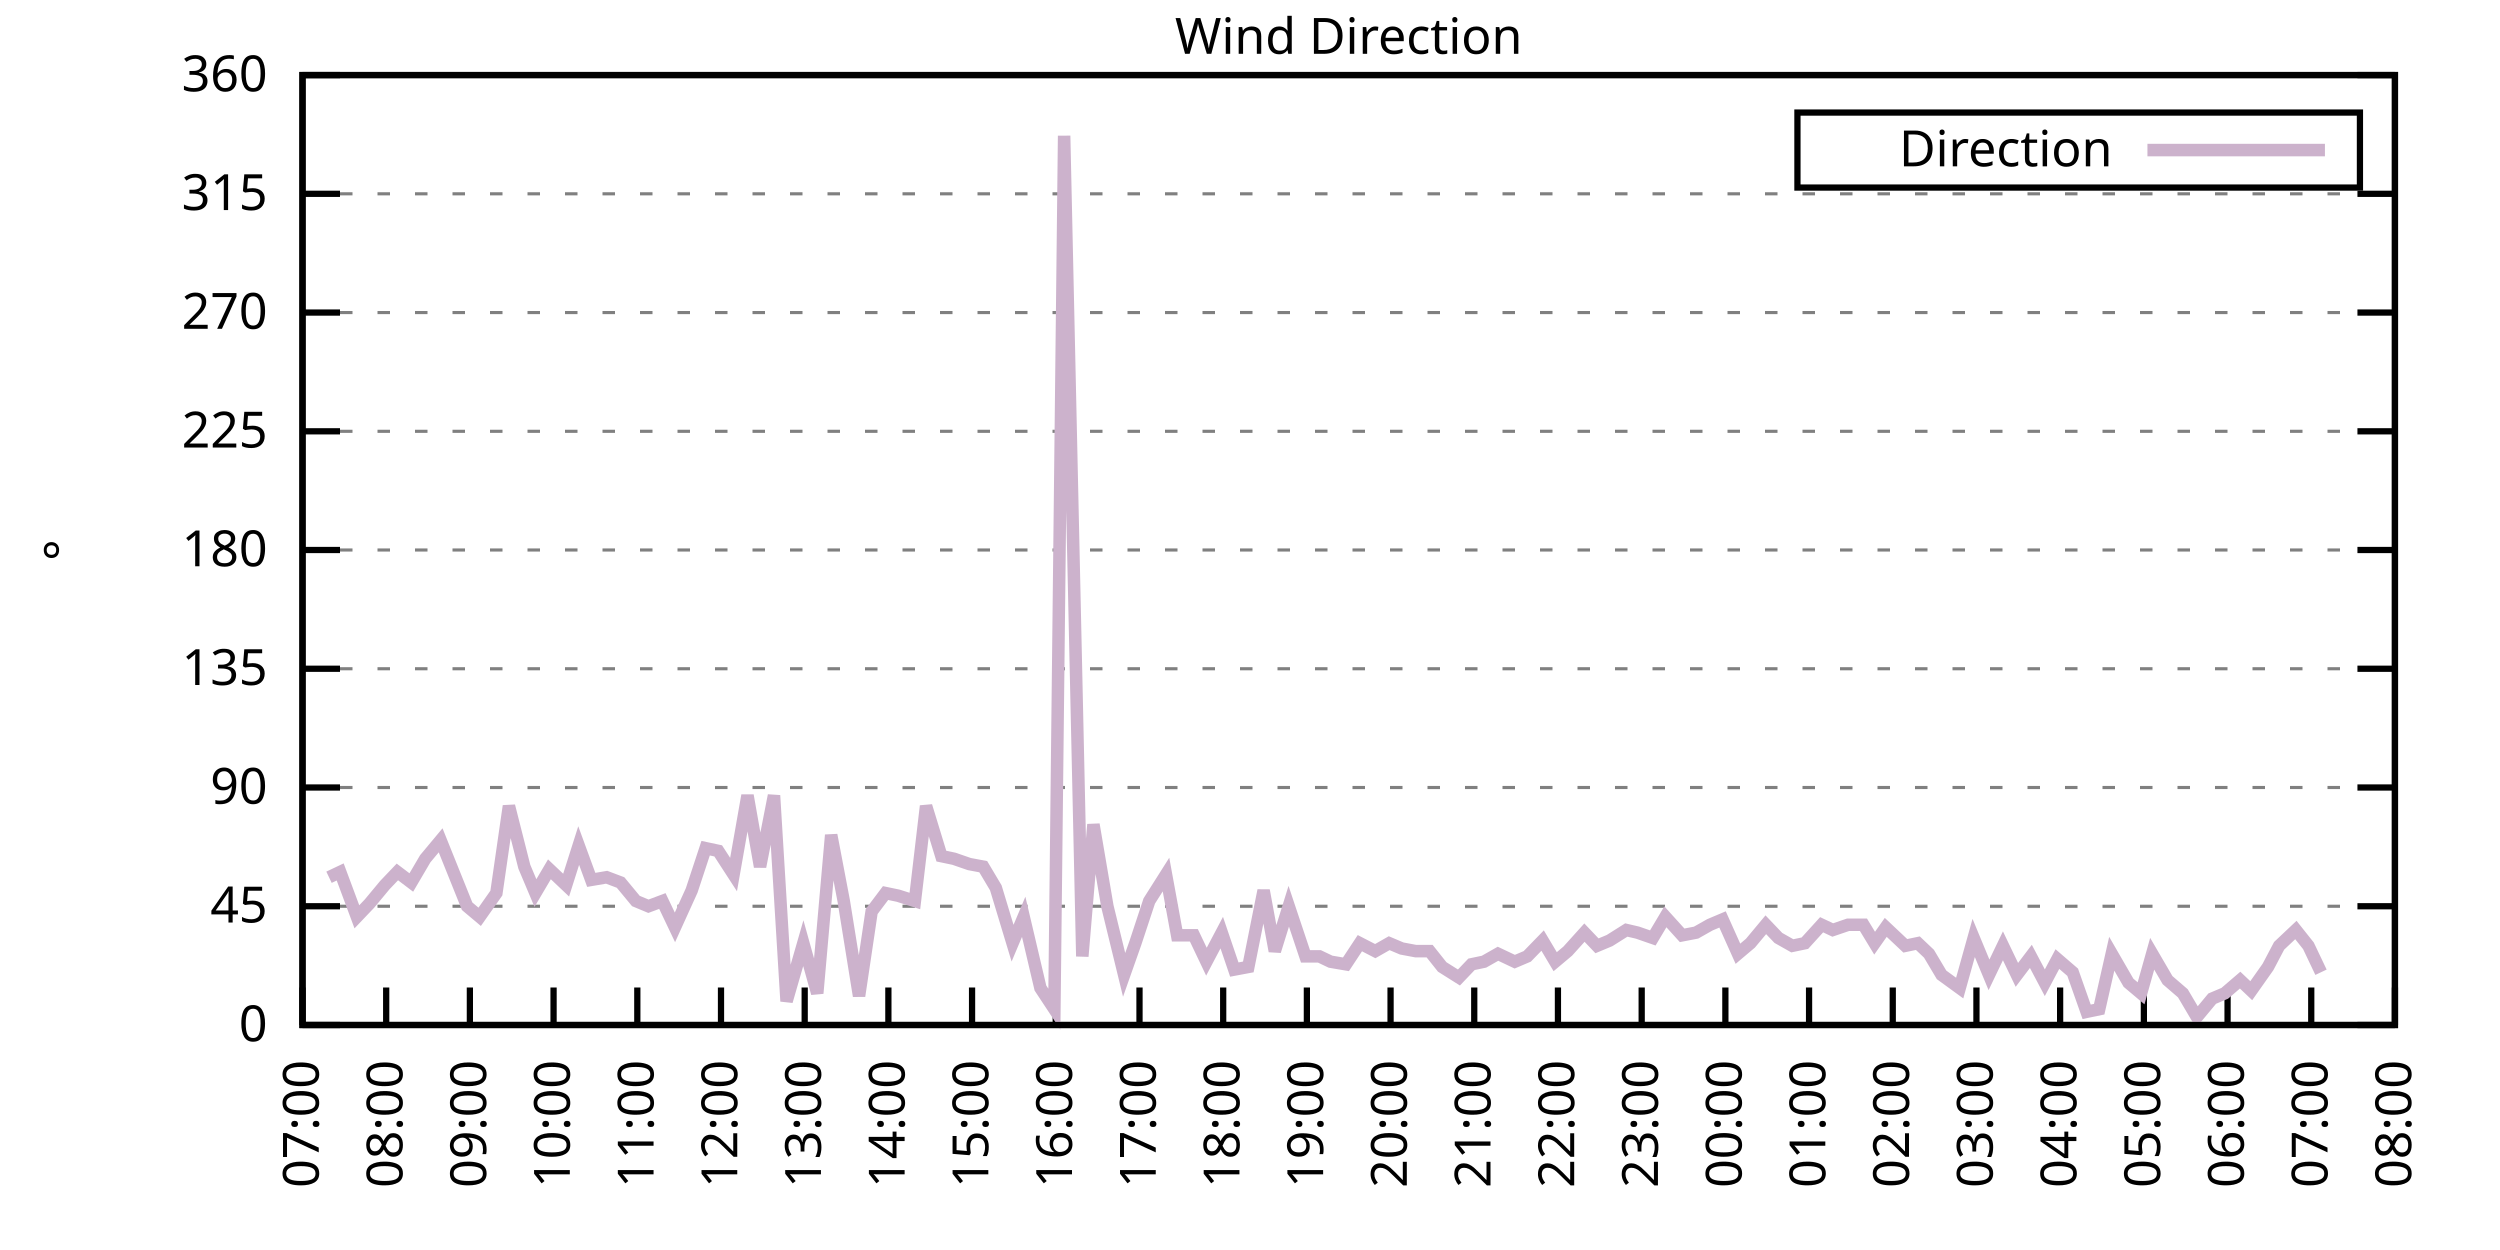
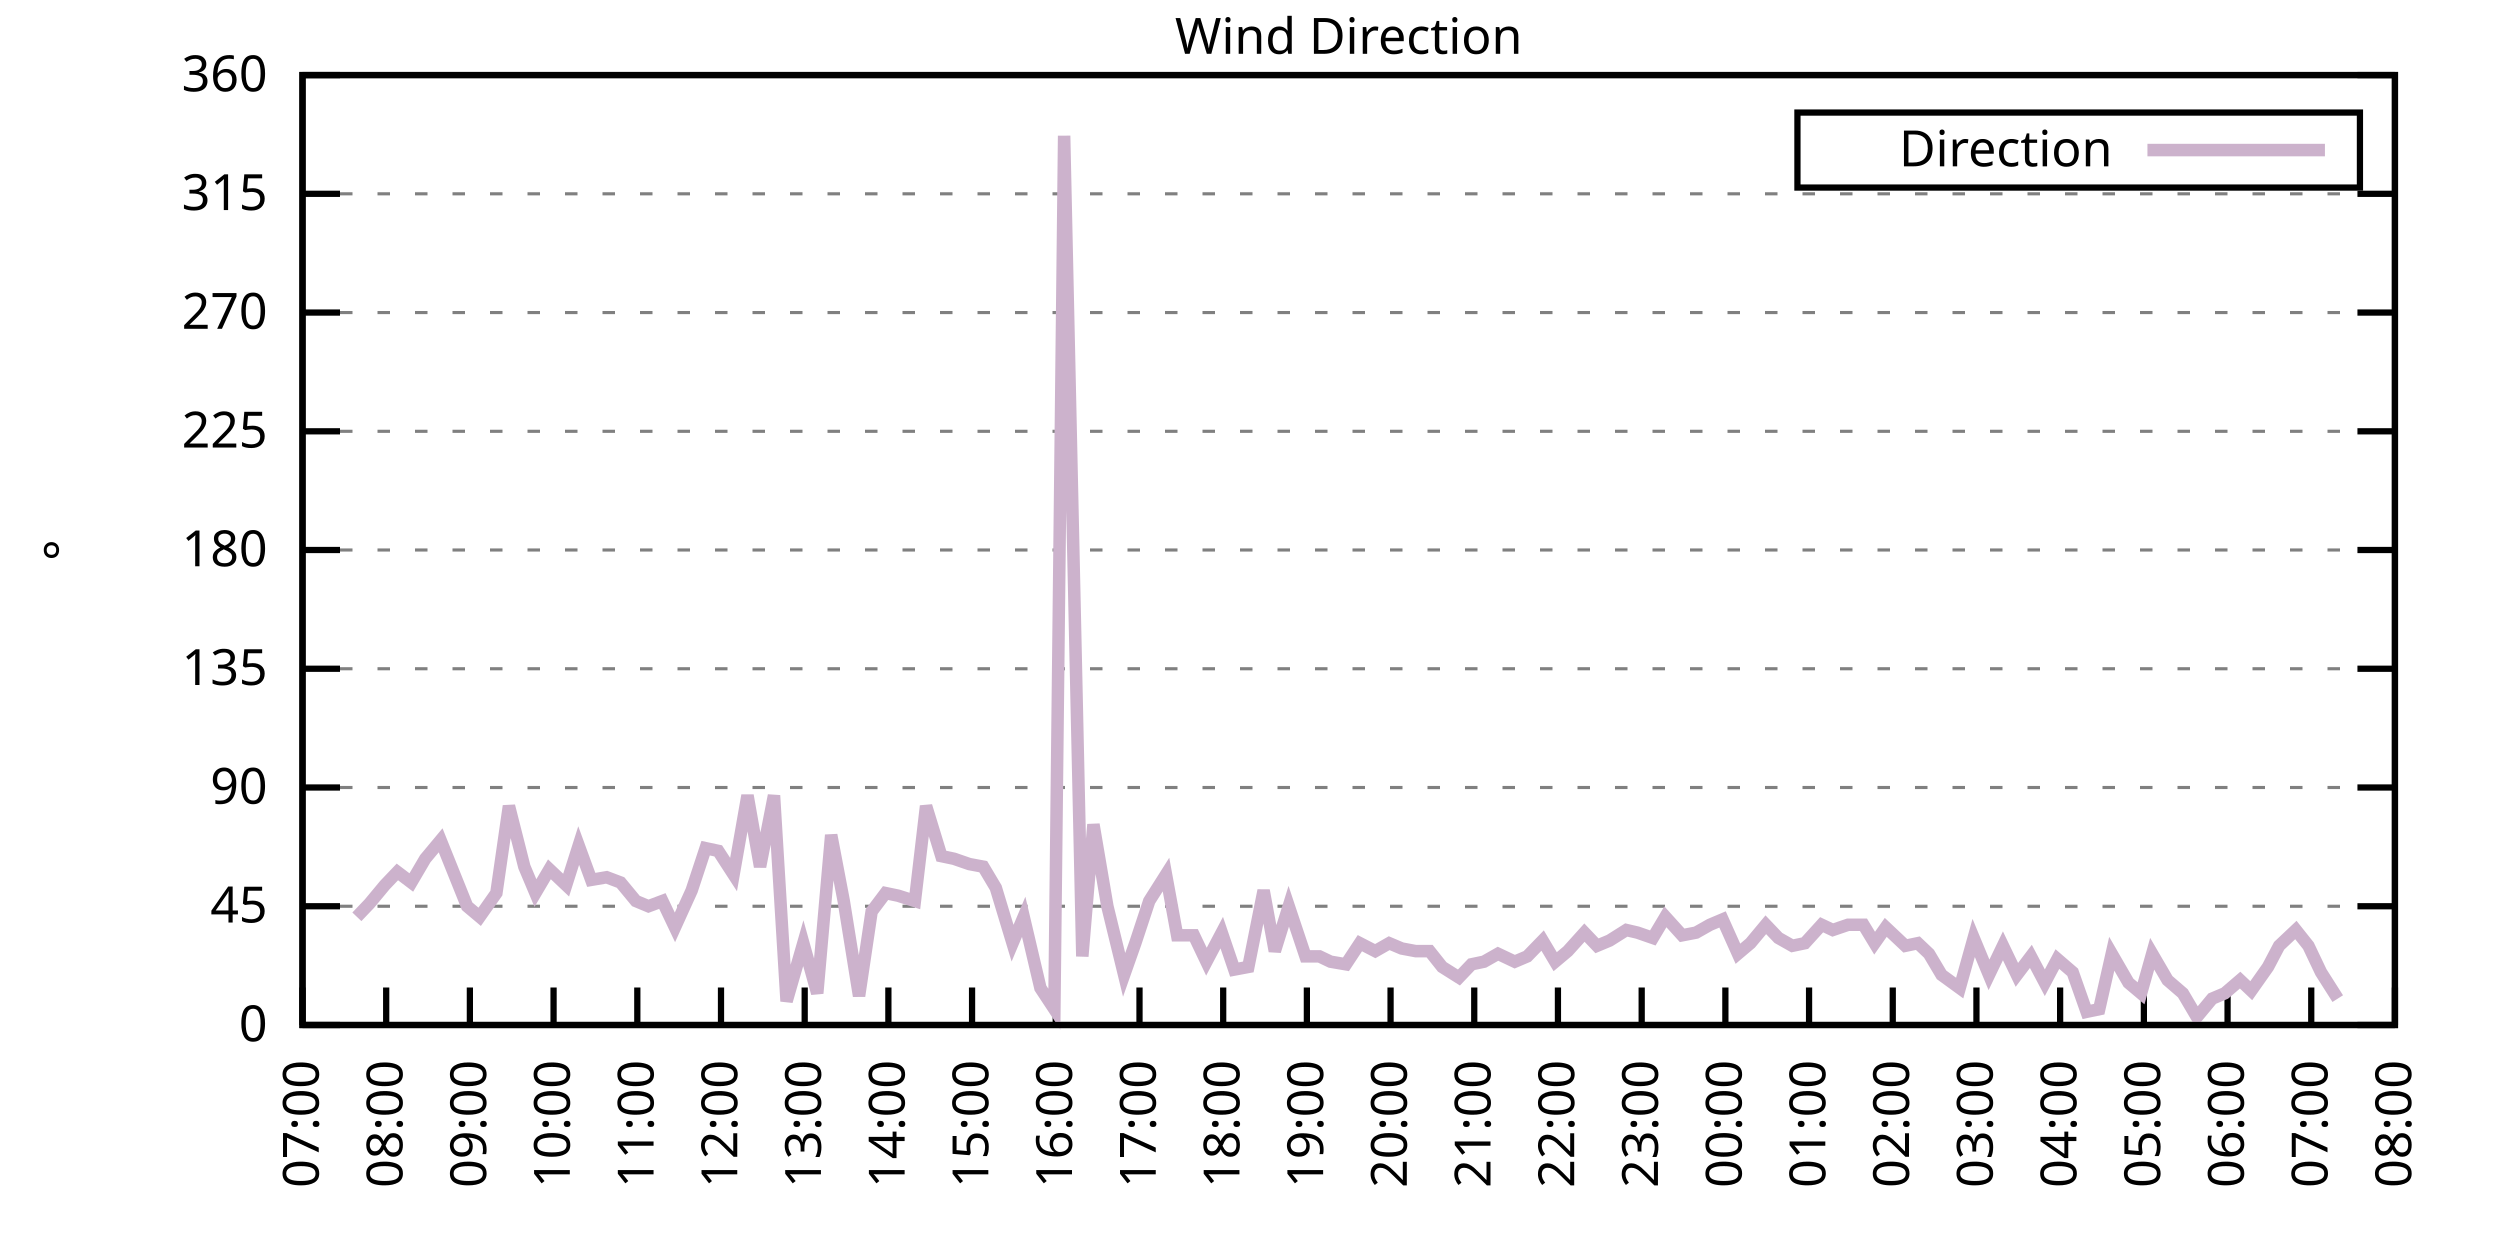
<svg xmlns="http://www.w3.org/2000/svg" xmlns:xlink="http://www.w3.org/1999/xlink" width="400" height="200" viewBox="0 0 400 200">
  <g id="gnuplot_canvas">
    <rect x="0" y="0" width="400" height="200" fill="none" />
    <defs>
      <circle id="gpDot" r="0.5" stroke-width="0.5" stroke="currentColor" />
      <path id="gpPt0" stroke-width="0.333" stroke="currentColor" d="M-1,0 h2 M0,-1 v2" />
      <path id="gpPt1" stroke-width="0.333" stroke="currentColor" d="M-1,-1 L1,1 M1,-1 L-1,1" />
      <path id="gpPt2" stroke-width="0.333" stroke="currentColor" d="M-1,0 L1,0 M0,-1 L0,1 M-1,-1 L1,1 M-1,1 L1,-1" />
      <rect id="gpPt3" stroke-width="0.333" stroke="currentColor" x="-1" y="-1" width="2" height="2" />
      <rect id="gpPt4" stroke-width="0.333" stroke="currentColor" fill="currentColor" x="-1" y="-1" width="2" height="2" />
      <circle id="gpPt5" stroke-width="0.333" stroke="currentColor" cx="0" cy="0" r="1" />
      <use xlink:href="#gpPt5" id="gpPt6" fill="currentColor" stroke="none" />
      <path id="gpPt7" stroke-width="0.333" stroke="currentColor" d="M0,-1.33 L-1.33,0.67 L1.33,0.67 z" />
      <use xlink:href="#gpPt7" id="gpPt8" fill="currentColor" stroke="none" />
      <use xlink:href="#gpPt7" id="gpPt9" stroke="currentColor" transform="rotate(180)" />
      <use xlink:href="#gpPt9" id="gpPt10" fill="currentColor" stroke="none" />
      <use xlink:href="#gpPt3" id="gpPt11" stroke="currentColor" transform="rotate(45)" />
      <use xlink:href="#gpPt11" id="gpPt12" fill="currentColor" stroke="none" />
      <path id="gpPt13" stroke-width="0.333" stroke="currentColor" d="M0,1.330 L1.265,0.411 L0.782,-1.067 L-0.782,-1.076 L-1.265,0.411 z" />
      <use xlink:href="#gpPt13" id="gpPt14" fill="currentColor" stroke="none" />
      <filter id="textbox" filterUnits="objectBoundingBox" x="0" y="0" height="1" width="1">
        <feFlood flood-color="white" flood-opacity="1" result="bgnd" />
        <feComposite in="SourceGraphic" in2="bgnd" operator="atop" />
      </filter>
      <filter id="greybox" filterUnits="objectBoundingBox" x="0" y="0" height="1" width="1">
        <feFlood flood-color="lightgrey" flood-opacity="1" result="grey" />
        <feComposite in="SourceGraphic" in2="grey" operator="atop" />
      </filter>
    </defs>
    <g fill="none" color="white" stroke="currentColor" stroke-width="1.00" stroke-linecap="butt" stroke-linejoin="miter">
</g>
    <g fill="none" color="black" stroke="currentColor" stroke-width="1.00" stroke-linecap="butt" stroke-linejoin="miter">
      <g stroke="none" shape-rendering="crispEdges">
        <polygon fill="rgb(255, 255, 255)" points="48.40,164.00 383.18,164.00 383.18,12.02 48.40,12.02 " />
      </g>
    </g>
    <g fill="none" color="black" stroke="currentColor" stroke-width="1.00" stroke-linecap="butt" stroke-linejoin="miter">
</g>
    <g fill="none" color="black" stroke="black" stroke-width="0.50" stroke-linecap="butt" stroke-linejoin="miter">
</g>
    <g fill="none" color="gray" stroke="currentColor" stroke-width="0.50" stroke-linecap="butt" stroke-linejoin="miter">
      <path stroke="gray" stroke-dasharray="2,4" class="gridline" d="M48.40,164.00 L383.19,164.00  " />
    </g>
    <g fill="none" color="gray" stroke="gray" stroke-width="1.00" stroke-linecap="butt" stroke-linejoin="miter">
</g>
    <g fill="none" color="black" stroke="currentColor" stroke-width="1.00" stroke-linecap="butt" stroke-linejoin="miter">
      <path stroke="black" d="M48.40,164.00 L54.40,164.00 M383.19,164.00 L377.19,164.00  " />
      <g transform="translate(42.80,166.60)" stroke="none" fill="black" font-family="Sans" font-size="8.00" text-anchor="end">
        <text>
          <tspan font-family="Sans"> 0</tspan>
        </text>
      </g>
    </g>
    <g fill="none" color="black" stroke="currentColor" stroke-width="1.00" stroke-linecap="butt" stroke-linejoin="miter">
</g>
    <g fill="none" color="black" stroke="black" stroke-width="0.50" stroke-linecap="butt" stroke-linejoin="miter">
</g>
    <g fill="none" color="gray" stroke="currentColor" stroke-width="0.50" stroke-linecap="butt" stroke-linejoin="miter">
      <path stroke="gray" stroke-dasharray="2,4" class="gridline" d="M48.40,145.00 L383.19,145.00  " />
    </g>
    <g fill="none" color="gray" stroke="gray" stroke-width="1.00" stroke-linecap="butt" stroke-linejoin="miter">
</g>
    <g fill="none" color="black" stroke="currentColor" stroke-width="1.00" stroke-linecap="butt" stroke-linejoin="miter">
      <path stroke="black" d="M48.40,145.00 L54.40,145.00 M383.19,145.00 L377.19,145.00  " />
      <g transform="translate(42.80,147.60)" stroke="none" fill="black" font-family="Sans" font-size="8.00" text-anchor="end">
        <text>
          <tspan font-family="Sans"> 45</tspan>
        </text>
      </g>
    </g>
    <g fill="none" color="black" stroke="currentColor" stroke-width="1.00" stroke-linecap="butt" stroke-linejoin="miter">
</g>
    <g fill="none" color="black" stroke="black" stroke-width="0.50" stroke-linecap="butt" stroke-linejoin="miter">
</g>
    <g fill="none" color="gray" stroke="currentColor" stroke-width="0.50" stroke-linecap="butt" stroke-linejoin="miter">
      <path stroke="gray" stroke-dasharray="2,4" class="gridline" d="M48.40,126.00 L383.19,126.00  " />
    </g>
    <g fill="none" color="gray" stroke="gray" stroke-width="1.00" stroke-linecap="butt" stroke-linejoin="miter">
</g>
    <g fill="none" color="black" stroke="currentColor" stroke-width="1.00" stroke-linecap="butt" stroke-linejoin="miter">
      <path stroke="black" d="M48.40,126.00 L54.40,126.00 M383.19,126.00 L377.19,126.00  " />
      <g transform="translate(42.80,128.60)" stroke="none" fill="black" font-family="Sans" font-size="8.00" text-anchor="end">
        <text>
          <tspan font-family="Sans"> 90</tspan>
        </text>
      </g>
    </g>
    <g fill="none" color="black" stroke="currentColor" stroke-width="1.00" stroke-linecap="butt" stroke-linejoin="miter">
</g>
    <g fill="none" color="black" stroke="black" stroke-width="0.50" stroke-linecap="butt" stroke-linejoin="miter">
</g>
    <g fill="none" color="gray" stroke="currentColor" stroke-width="0.50" stroke-linecap="butt" stroke-linejoin="miter">
      <path stroke="gray" stroke-dasharray="2,4" class="gridline" d="M48.40,107.00 L383.19,107.00  " />
    </g>
    <g fill="none" color="gray" stroke="gray" stroke-width="1.00" stroke-linecap="butt" stroke-linejoin="miter">
</g>
    <g fill="none" color="black" stroke="currentColor" stroke-width="1.00" stroke-linecap="butt" stroke-linejoin="miter">
      <path stroke="black" d="M48.40,107.00 L54.40,107.00 M383.19,107.00 L377.19,107.00  " />
      <g transform="translate(42.80,109.60)" stroke="none" fill="black" font-family="Sans" font-size="8.00" text-anchor="end">
        <text>
          <tspan font-family="Sans"> 135</tspan>
        </text>
      </g>
    </g>
    <g fill="none" color="black" stroke="currentColor" stroke-width="1.00" stroke-linecap="butt" stroke-linejoin="miter">
</g>
    <g fill="none" color="black" stroke="black" stroke-width="0.50" stroke-linecap="butt" stroke-linejoin="miter">
</g>
    <g fill="none" color="gray" stroke="currentColor" stroke-width="0.50" stroke-linecap="butt" stroke-linejoin="miter">
      <path stroke="gray" stroke-dasharray="2,4" class="gridline" d="M48.40,88.00 L383.19,88.00  " />
    </g>
    <g fill="none" color="gray" stroke="gray" stroke-width="1.00" stroke-linecap="butt" stroke-linejoin="miter">
</g>
    <g fill="none" color="black" stroke="currentColor" stroke-width="1.00" stroke-linecap="butt" stroke-linejoin="miter">
      <path stroke="black" d="M48.40,88.00 L54.40,88.00 M383.19,88.00 L377.19,88.00  " />
      <g transform="translate(42.80,90.60)" stroke="none" fill="black" font-family="Sans" font-size="8.00" text-anchor="end">
        <text>
          <tspan font-family="Sans"> 180</tspan>
        </text>
      </g>
    </g>
    <g fill="none" color="black" stroke="currentColor" stroke-width="1.00" stroke-linecap="butt" stroke-linejoin="miter">
</g>
    <g fill="none" color="black" stroke="black" stroke-width="0.50" stroke-linecap="butt" stroke-linejoin="miter">
</g>
    <g fill="none" color="gray" stroke="currentColor" stroke-width="0.50" stroke-linecap="butt" stroke-linejoin="miter">
      <path stroke="gray" stroke-dasharray="2,4" class="gridline" d="M48.40,69.01 L383.19,69.01  " />
    </g>
    <g fill="none" color="gray" stroke="gray" stroke-width="1.00" stroke-linecap="butt" stroke-linejoin="miter">
</g>
    <g fill="none" color="black" stroke="currentColor" stroke-width="1.00" stroke-linecap="butt" stroke-linejoin="miter">
      <path stroke="black" d="M48.40,69.01 L54.40,69.01 M383.19,69.01 L377.19,69.01  " />
      <g transform="translate(42.80,71.61)" stroke="none" fill="black" font-family="Sans" font-size="8.00" text-anchor="end">
        <text>
          <tspan font-family="Sans"> 225</tspan>
        </text>
      </g>
    </g>
    <g fill="none" color="black" stroke="currentColor" stroke-width="1.00" stroke-linecap="butt" stroke-linejoin="miter">
</g>
    <g fill="none" color="black" stroke="black" stroke-width="0.50" stroke-linecap="butt" stroke-linejoin="miter">
</g>
    <g fill="none" color="gray" stroke="currentColor" stroke-width="0.50" stroke-linecap="butt" stroke-linejoin="miter">
      <path stroke="gray" stroke-dasharray="2,4" class="gridline" d="M48.40,50.01 L383.19,50.01  " />
    </g>
    <g fill="none" color="gray" stroke="gray" stroke-width="1.00" stroke-linecap="butt" stroke-linejoin="miter">
</g>
    <g fill="none" color="black" stroke="currentColor" stroke-width="1.00" stroke-linecap="butt" stroke-linejoin="miter">
      <path stroke="black" d="M48.40,50.01 L54.40,50.01 M383.19,50.01 L377.19,50.01  " />
      <g transform="translate(42.80,52.61)" stroke="none" fill="black" font-family="Sans" font-size="8.00" text-anchor="end">
        <text>
          <tspan font-family="Sans"> 270</tspan>
        </text>
      </g>
    </g>
    <g fill="none" color="black" stroke="currentColor" stroke-width="1.00" stroke-linecap="butt" stroke-linejoin="miter">
</g>
    <g fill="none" color="black" stroke="black" stroke-width="0.50" stroke-linecap="butt" stroke-linejoin="miter">
</g>
    <g fill="none" color="gray" stroke="currentColor" stroke-width="0.50" stroke-linecap="butt" stroke-linejoin="miter">
      <path stroke="gray" stroke-dasharray="2,4" class="gridline" d="M48.40,31.01 L383.19,31.01  " />
    </g>
    <g fill="none" color="gray" stroke="gray" stroke-width="1.00" stroke-linecap="butt" stroke-linejoin="miter">
</g>
    <g fill="none" color="black" stroke="currentColor" stroke-width="1.00" stroke-linecap="butt" stroke-linejoin="miter">
      <path stroke="black" d="M48.40,31.01 L54.40,31.01 M383.19,31.01 L377.19,31.01  " />
      <g transform="translate(42.80,33.61)" stroke="none" fill="black" font-family="Sans" font-size="8.00" text-anchor="end">
        <text>
          <tspan font-family="Sans"> 315</tspan>
        </text>
      </g>
    </g>
    <g fill="none" color="black" stroke="currentColor" stroke-width="1.00" stroke-linecap="butt" stroke-linejoin="miter">
</g>
    <g fill="none" color="black" stroke="black" stroke-width="0.50" stroke-linecap="butt" stroke-linejoin="miter">
</g>
    <g fill="none" color="gray" stroke="currentColor" stroke-width="0.50" stroke-linecap="butt" stroke-linejoin="miter">
      <path stroke="gray" stroke-dasharray="2,4" class="gridline" d="M48.40,12.01 L383.19,12.01  " />
    </g>
    <g fill="none" color="gray" stroke="gray" stroke-width="1.00" stroke-linecap="butt" stroke-linejoin="miter">
</g>
    <g fill="none" color="black" stroke="currentColor" stroke-width="1.00" stroke-linecap="butt" stroke-linejoin="miter">
      <path stroke="black" d="M48.40,12.01 L54.40,12.01 M383.19,12.01 L377.19,12.01  " />
      <g transform="translate(42.80,14.61)" stroke="none" fill="black" font-family="Sans" font-size="8.00" text-anchor="end">
        <text>
          <tspan font-family="Sans"> 360</tspan>
        </text>
      </g>
    </g>
    <g fill="none" color="black" stroke="currentColor" stroke-width="1.00" stroke-linecap="butt" stroke-linejoin="miter">
      <path stroke="black" d="M48.40,164.00 L48.40,158.00  " />
      <g transform="translate(51.00,169.60) rotate(270.00)" stroke="none" fill="black" font-family="Sans" font-size="8.00" text-anchor="end">
        <text>
          <tspan font-family="Sans">07:00</tspan>
        </text>
      </g>
    </g>
    <g fill="none" color="black" stroke="currentColor" stroke-width="1.00" stroke-linecap="butt" stroke-linejoin="miter">
      <path stroke="black" d="M61.79,164.00 L61.79,158.00  " />
      <g transform="translate(64.39,169.60) rotate(270.00)" stroke="none" fill="black" font-family="Sans" font-size="8.00" text-anchor="end">
        <text>
          <tspan font-family="Sans">08:00</tspan>
        </text>
      </g>
    </g>
    <g fill="none" color="black" stroke="currentColor" stroke-width="1.00" stroke-linecap="butt" stroke-linejoin="miter">
      <path stroke="black" d="M75.18,164.00 L75.18,158.00  " />
      <g transform="translate(77.78,169.60) rotate(270.00)" stroke="none" fill="black" font-family="Sans" font-size="8.00" text-anchor="end">
        <text>
          <tspan font-family="Sans">09:00</tspan>
        </text>
      </g>
    </g>
    <g fill="none" color="black" stroke="currentColor" stroke-width="1.00" stroke-linecap="butt" stroke-linejoin="miter">
      <path stroke="black" d="M88.57,164.00 L88.57,158.00  " />
      <g transform="translate(91.17,169.60) rotate(270.00)" stroke="none" fill="black" font-family="Sans" font-size="8.00" text-anchor="end">
        <text>
          <tspan font-family="Sans">10:00</tspan>
        </text>
      </g>
    </g>
    <g fill="none" color="black" stroke="currentColor" stroke-width="1.00" stroke-linecap="butt" stroke-linejoin="miter">
      <path stroke="black" d="M101.97,164.00 L101.97,158.00  " />
      <g transform="translate(104.57,169.60) rotate(270.00)" stroke="none" fill="black" font-family="Sans" font-size="8.00" text-anchor="end">
        <text>
          <tspan font-family="Sans">11:00</tspan>
        </text>
      </g>
    </g>
    <g fill="none" color="black" stroke="currentColor" stroke-width="1.00" stroke-linecap="butt" stroke-linejoin="miter">
      <path stroke="black" d="M115.36,164.00 L115.36,158.00  " />
      <g transform="translate(117.96,169.60) rotate(270.00)" stroke="none" fill="black" font-family="Sans" font-size="8.00" text-anchor="end">
        <text>
          <tspan font-family="Sans">12:00</tspan>
        </text>
      </g>
    </g>
    <g fill="none" color="black" stroke="currentColor" stroke-width="1.00" stroke-linecap="butt" stroke-linejoin="miter">
      <path stroke="black" d="M128.75,164.00 L128.75,158.00  " />
      <g transform="translate(131.35,169.60) rotate(270.00)" stroke="none" fill="black" font-family="Sans" font-size="8.00" text-anchor="end">
        <text>
          <tspan font-family="Sans">13:00</tspan>
        </text>
      </g>
    </g>
    <g fill="none" color="black" stroke="currentColor" stroke-width="1.00" stroke-linecap="butt" stroke-linejoin="miter">
      <path stroke="black" d="M142.14,164.00 L142.14,158.00  " />
      <g transform="translate(144.74,169.60) rotate(270.00)" stroke="none" fill="black" font-family="Sans" font-size="8.00" text-anchor="end">
        <text>
          <tspan font-family="Sans">14:00</tspan>
        </text>
      </g>
    </g>
    <g fill="none" color="black" stroke="currentColor" stroke-width="1.00" stroke-linecap="butt" stroke-linejoin="miter">
      <path stroke="black" d="M155.53,164.00 L155.53,158.00  " />
      <g transform="translate(158.13,169.60) rotate(270.00)" stroke="none" fill="black" font-family="Sans" font-size="8.00" text-anchor="end">
        <text>
          <tspan font-family="Sans">15:00</tspan>
        </text>
      </g>
    </g>
    <g fill="none" color="black" stroke="currentColor" stroke-width="1.00" stroke-linecap="butt" stroke-linejoin="miter">
      <path stroke="black" d="M168.92,164.00 L168.92,158.00  " />
      <g transform="translate(171.52,169.60) rotate(270.00)" stroke="none" fill="black" font-family="Sans" font-size="8.00" text-anchor="end">
        <text>
          <tspan font-family="Sans">16:00</tspan>
        </text>
      </g>
    </g>
    <g fill="none" color="black" stroke="currentColor" stroke-width="1.00" stroke-linecap="butt" stroke-linejoin="miter">
      <path stroke="black" d="M182.32,164.00 L182.32,158.00  " />
      <g transform="translate(184.92,169.60) rotate(270.00)" stroke="none" fill="black" font-family="Sans" font-size="8.00" text-anchor="end">
        <text>
          <tspan font-family="Sans">17:00</tspan>
        </text>
      </g>
    </g>
    <g fill="none" color="black" stroke="currentColor" stroke-width="1.00" stroke-linecap="butt" stroke-linejoin="miter">
      <path stroke="black" d="M195.71,164.00 L195.71,158.00  " />
      <g transform="translate(198.31,169.60) rotate(270.00)" stroke="none" fill="black" font-family="Sans" font-size="8.00" text-anchor="end">
        <text>
          <tspan font-family="Sans">18:00</tspan>
        </text>
      </g>
    </g>
    <g fill="none" color="black" stroke="currentColor" stroke-width="1.00" stroke-linecap="butt" stroke-linejoin="miter">
      <path stroke="black" d="M209.10,164.00 L209.10,158.00  " />
      <g transform="translate(211.70,169.60) rotate(270.00)" stroke="none" fill="black" font-family="Sans" font-size="8.00" text-anchor="end">
        <text>
          <tspan font-family="Sans">19:00</tspan>
        </text>
      </g>
    </g>
    <g fill="none" color="black" stroke="currentColor" stroke-width="1.00" stroke-linecap="butt" stroke-linejoin="miter">
      <path stroke="black" d="M222.49,164.00 L222.49,158.00  " />
      <g transform="translate(225.09,169.60) rotate(270.00)" stroke="none" fill="black" font-family="Sans" font-size="8.00" text-anchor="end">
        <text>
          <tspan font-family="Sans">20:00</tspan>
        </text>
      </g>
    </g>
    <g fill="none" color="black" stroke="currentColor" stroke-width="1.00" stroke-linecap="butt" stroke-linejoin="miter">
      <path stroke="black" d="M235.88,164.00 L235.88,158.00  " />
      <g transform="translate(238.48,169.60) rotate(270.00)" stroke="none" fill="black" font-family="Sans" font-size="8.00" text-anchor="end">
        <text>
          <tspan font-family="Sans">21:00</tspan>
        </text>
      </g>
    </g>
    <g fill="none" color="black" stroke="currentColor" stroke-width="1.00" stroke-linecap="butt" stroke-linejoin="miter">
      <path stroke="black" d="M249.27,164.00 L249.27,158.00  " />
      <g transform="translate(251.87,169.60) rotate(270.00)" stroke="none" fill="black" font-family="Sans" font-size="8.00" text-anchor="end">
        <text>
          <tspan font-family="Sans">22:00</tspan>
        </text>
      </g>
    </g>
    <g fill="none" color="black" stroke="currentColor" stroke-width="1.00" stroke-linecap="butt" stroke-linejoin="miter">
      <path stroke="black" d="M262.67,164.00 L262.67,158.00  " />
      <g transform="translate(265.27,169.60) rotate(270.00)" stroke="none" fill="black" font-family="Sans" font-size="8.00" text-anchor="end">
        <text>
          <tspan font-family="Sans">23:00</tspan>
        </text>
      </g>
    </g>
    <g fill="none" color="black" stroke="currentColor" stroke-width="1.00" stroke-linecap="butt" stroke-linejoin="miter">
      <path stroke="black" d="M276.06,164.00 L276.06,158.00  " />
      <g transform="translate(278.66,169.60) rotate(270.00)" stroke="none" fill="black" font-family="Sans" font-size="8.00" text-anchor="end">
        <text>
          <tspan font-family="Sans">00:00</tspan>
        </text>
      </g>
    </g>
    <g fill="none" color="black" stroke="currentColor" stroke-width="1.00" stroke-linecap="butt" stroke-linejoin="miter">
      <path stroke="black" d="M289.45,164.00 L289.45,158.00  " />
      <g transform="translate(292.05,169.60) rotate(270.00)" stroke="none" fill="black" font-family="Sans" font-size="8.00" text-anchor="end">
        <text>
          <tspan font-family="Sans">01:00</tspan>
        </text>
      </g>
    </g>
    <g fill="none" color="black" stroke="currentColor" stroke-width="1.00" stroke-linecap="butt" stroke-linejoin="miter">
      <path stroke="black" d="M302.84,164.00 L302.84,158.00  " />
      <g transform="translate(305.44,169.60) rotate(270.00)" stroke="none" fill="black" font-family="Sans" font-size="8.00" text-anchor="end">
        <text>
          <tspan font-family="Sans">02:00</tspan>
        </text>
      </g>
    </g>
    <g fill="none" color="black" stroke="currentColor" stroke-width="1.00" stroke-linecap="butt" stroke-linejoin="miter">
      <path stroke="black" d="M316.23,164.00 L316.23,158.00  " />
      <g transform="translate(318.83,169.60) rotate(270.00)" stroke="none" fill="black" font-family="Sans" font-size="8.00" text-anchor="end">
        <text>
          <tspan font-family="Sans">03:00</tspan>
        </text>
      </g>
    </g>
    <g fill="none" color="black" stroke="currentColor" stroke-width="1.00" stroke-linecap="butt" stroke-linejoin="miter">
      <path stroke="black" d="M329.62,164.00 L329.62,158.00  " />
      <g transform="translate(332.22,169.60) rotate(270.00)" stroke="none" fill="black" font-family="Sans" font-size="8.00" text-anchor="end">
        <text>
          <tspan font-family="Sans">04:00</tspan>
        </text>
      </g>
    </g>
    <g fill="none" color="black" stroke="currentColor" stroke-width="1.00" stroke-linecap="butt" stroke-linejoin="miter">
      <path stroke="black" d="M343.02,164.00 L343.02,158.00  " />
      <g transform="translate(345.62,169.60) rotate(270.00)" stroke="none" fill="black" font-family="Sans" font-size="8.00" text-anchor="end">
        <text>
          <tspan font-family="Sans">05:00</tspan>
        </text>
      </g>
    </g>
    <g fill="none" color="black" stroke="currentColor" stroke-width="1.00" stroke-linecap="butt" stroke-linejoin="miter">
      <path stroke="black" d="M356.41,164.00 L356.41,158.00  " />
      <g transform="translate(359.01,169.60) rotate(270.00)" stroke="none" fill="black" font-family="Sans" font-size="8.00" text-anchor="end">
        <text>
          <tspan font-family="Sans">06:00</tspan>
        </text>
      </g>
    </g>
    <g fill="none" color="black" stroke="currentColor" stroke-width="1.00" stroke-linecap="butt" stroke-linejoin="miter">
      <path stroke="black" d="M369.80,164.00 L369.80,158.00  " />
      <g transform="translate(372.40,169.60) rotate(270.00)" stroke="none" fill="black" font-family="Sans" font-size="8.00" text-anchor="end">
        <text>
          <tspan font-family="Sans">07:00</tspan>
        </text>
      </g>
    </g>
    <g fill="none" color="black" stroke="currentColor" stroke-width="1.00" stroke-linecap="butt" stroke-linejoin="miter">
      <path stroke="black" d="M383.19,164.00 L383.19,158.00  " />
      <g transform="translate(385.79,169.60) rotate(270.00)" stroke="none" fill="black" font-family="Sans" font-size="8.00" text-anchor="end">
        <text>
          <tspan font-family="Sans">08:00</tspan>
        </text>
      </g>
    </g>
    <g fill="none" color="black" stroke="currentColor" stroke-width="1.00" stroke-linecap="butt" stroke-linejoin="miter">
</g>
    <g fill="none" color="black" stroke="currentColor" stroke-width="1.00" stroke-linecap="butt" stroke-linejoin="miter">
      <path stroke="black" d="M48.40,12.01 L48.40,164.00 L383.19,164.00 L383.19,12.01 L48.40,12.01 Z  " />
    </g>
    <g fill="none" color="black" stroke="currentColor" stroke-width="1.00" stroke-linecap="butt" stroke-linejoin="miter">
</g>
    <g fill="none" color="black" stroke="currentColor" stroke-width="1.00" stroke-linecap="butt" stroke-linejoin="miter">
      <path stroke="black" d="M287.59,30.01 L287.59,18.01 L377.59,18.01 L377.59,30.01 L287.59,30.01 Z  " />
    </g>
    <g id="Wind_direction_plot_1">
      <g fill="none" color="white" stroke="black" stroke-width="2.00" stroke-linecap="butt" stroke-linejoin="miter">
</g>
      <g fill="none" color="black" stroke="currentColor" stroke-width="2.00" stroke-linecap="butt" stroke-linejoin="miter">
        <g transform="translate(337.99,26.61)" stroke="none" fill="black" font-family="Sans" font-size="8.00" text-anchor="end">
          <text>
            <tspan font-family="Sans">Direction</tspan>
          </text>
        </g>
      </g>
      <g fill="none" color="black" stroke="currentColor" stroke-width="2.00" stroke-linecap="butt" stroke-linejoin="miter">
-         <path stroke="rgb(204, 178, 204)" d="M343.59,24.01 L371.99,24.01 M52.64,140.36 L54.43,139.51 L57.10,146.69 L59.11,144.58 L61.57,141.62 L63.58,139.51   L65.81,141.20 L68.04,137.40 L70.50,134.45 L74.74,145.00 L76.75,146.69 L79.42,142.89 L81.43,128.96 L83.89,138.67   L85.67,142.89 L87.91,139.09 L90.58,141.62 L92.59,135.29 L94.60,140.78 L97.06,140.36 L99.29,141.20 L101.74,144.16   L103.75,145.00 L105.98,144.16 L107.99,148.38 L110.67,142.47 L112.90,135.71 L114.91,136.14 L117.37,139.93 L119.60,127.27   L121.61,138.67 L123.84,127.27 L125.85,160.20 L128.53,150.91 L130.76,158.93 L132.99,133.60 L135.00,144.16 L137.45,159.36   L139.46,145.85 L141.69,142.89 L143.70,143.31 L146.38,144.16 L148.17,128.96 L150.62,136.98 L152.63,137.40 L155.09,138.25   L157.32,138.67 L159.33,142.05 L162.01,150.91 L163.79,146.69 L166.47,158.09 L168.70,161.47 L170.26,21.72 L173.17,153.02   L174.95,131.91 L177.18,145.00 L179.86,155.98 L181.65,150.91 L183.88,144.16 L186.56,139.93 L188.34,149.65 L191.02,149.65   L193.03,153.87 L195.48,149.22 L197.49,155.13 L199.73,154.71 L202.18,142.47 L203.97,152.18 L206.20,145.00 L208.88,153.02   L211.11,153.02 L212.89,153.87 L215.35,154.29 L217.58,150.91 L220.04,152.18 L222.27,150.91 L224.28,151.76 L226.51,152.18   L228.74,152.18 L230.75,154.71 L233.43,156.40 L235.44,154.29 L237.44,153.87 L239.68,152.60 L242.36,153.87 L244.36,153.02   L246.82,150.49 L248.83,153.87 L250.84,152.18 L253.51,149.22 L255.52,151.33 L257.53,150.49 L260.21,148.80 L262.00,149.22   L264.45,150.07 L266.46,146.69 L269.14,149.65 L271.37,149.22 L273.60,147.96 L275.61,147.11 L278.07,152.60 L280.07,150.91   L282.53,147.96 L284.54,150.07 L286.77,151.33 L288.78,150.91 L291.46,147.96 L293.24,148.80 L295.70,147.96 L298.15,147.96   L299.94,150.91 L301.72,148.38 L304.85,151.33 L306.86,150.91 L308.64,152.60 L310.65,155.98 L313.55,158.09 L315.79,150.07   L318.24,155.98 L320.47,151.33 L322.70,155.98 L324.94,153.02 L327.17,157.24 L329.18,153.45 L331.63,155.56 L333.86,161.89   L335.87,161.47 L337.88,152.60 L340.56,157.24 L342.57,158.93 L344.35,152.60 L346.81,156.82 L349.26,158.93 L351.50,162.73   L353.95,159.78 L355.96,158.93 L358.42,156.82 L360.20,158.51 L362.88,154.71 L364.66,151.33 L367.34,148.80 L369.35,151.33   L371.36,155.56  " />
+         <path stroke="rgb(204, 178, 204)" d="M343.59,24.01 L371.99,24.01 M57.10,146.69 L59.11,144.58 L61.57,141.62 L63.58,139.51 L65.81,141.20 L68.04,137.40   L70.50,134.45 L74.74,145.00 L76.75,146.69 L79.42,142.89 L81.43,128.96 L83.89,138.67 L85.67,142.89 L87.91,139.09   L90.58,141.62 L92.59,135.29 L94.60,140.78 L97.06,140.36 L99.29,141.20 L101.74,144.16 L103.75,145.00 L105.98,144.16   L107.99,148.38 L110.67,142.47 L112.90,135.71 L114.91,136.14 L117.37,139.93 L119.60,127.27 L121.61,138.67 L123.84,127.27   L125.85,160.20 L128.53,150.91 L130.76,158.93 L132.99,133.60 L135.00,144.16 L137.45,159.36 L139.46,145.85 L141.69,142.89   L143.70,143.31 L146.38,144.16 L148.17,128.96 L150.62,136.98 L152.63,137.40 L155.09,138.25 L157.32,138.67 L159.33,142.05   L162.01,150.91 L163.79,146.69 L166.47,158.09 L168.70,161.47 L170.26,21.72 L173.17,153.02 L174.95,131.91 L177.18,145.00   L179.86,155.98 L181.65,150.91 L183.88,144.16 L186.56,139.93 L188.34,149.65 L191.02,149.65 L193.03,153.87 L195.48,149.22   L197.49,155.13 L199.73,154.71 L202.18,142.47 L203.97,152.18 L206.20,145.00 L208.88,153.02 L211.11,153.02 L212.89,153.87   L215.35,154.29 L217.58,150.91 L220.04,152.18 L222.27,150.91 L224.28,151.76 L226.51,152.18 L228.74,152.18 L230.75,154.71   L233.43,156.40 L235.44,154.29 L237.44,153.87 L239.68,152.60 L242.36,153.87 L244.36,153.02 L246.82,150.49 L248.83,153.87   L250.84,152.18 L253.51,149.22 L255.52,151.33 L257.53,150.49 L260.21,148.80 L262.00,149.22 L264.45,150.07 L266.46,146.69   L269.14,149.65 L271.37,149.22 L273.60,147.96 L275.61,147.11 L278.07,152.60 L280.07,150.91 L282.53,147.96 L284.54,150.07   L286.77,151.33 L288.78,150.91 L291.46,147.96 L293.24,148.80 L295.70,147.96 L298.15,147.96 L299.94,150.91 L301.72,148.38   L304.85,151.33 L306.86,150.91 L308.64,152.60 L310.65,155.98 L313.55,158.09 L315.79,150.07 L318.24,155.98 L320.47,151.33   L322.70,155.98 L324.94,153.02 L327.17,157.24 L329.18,153.45 L331.63,155.56 L333.86,161.89 L335.87,161.47 L337.88,152.60   L340.56,157.24 L342.57,158.93 L344.35,152.60 L346.81,156.82 L349.26,158.93 L351.50,162.73 L353.95,159.78 L355.96,158.93   L358.42,156.82 L360.20,158.51 L362.88,154.71 L364.66,151.33 L367.34,148.80 L369.35,151.33 L371.36,155.56 L374.04,159.78    " />
      </g>
    </g>
    <g fill="none" color="black" stroke="currentColor" stroke-width="2.00" stroke-linecap="butt" stroke-linejoin="miter">
</g>
    <g fill="none" color="black" stroke="black" stroke-width="1.00" stroke-linecap="butt" stroke-linejoin="miter">
</g>
    <g fill="none" color="black" stroke="currentColor" stroke-width="1.00" stroke-linecap="butt" stroke-linejoin="miter">
      <path stroke="black" d="M48.40,12.01 L48.40,164.00 L383.19,164.00 L383.19,12.01 L48.40,12.01 Z  " />
      <g transform="translate(12.80,88.01) rotate(270.00)" stroke="none" fill="black" font-family="Sans" font-size="8.00" text-anchor="middle">
        <text>
          <tspan font-family="Sans">°</tspan>
        </text>
      </g>
    </g>
    <g fill="none" color="black" stroke="currentColor" stroke-width="1.00" stroke-linecap="butt" stroke-linejoin="miter">
</g>
    <g fill="none" color="black" stroke="currentColor" stroke-width="1.00" stroke-linecap="butt" stroke-linejoin="miter">
      <g transform="translate(215.79,8.61)" stroke="none" fill="black" font-family="Sans" font-size="8.00" text-anchor="middle">
        <text>
          <tspan font-family="Sans">Wind Direction</tspan>
        </text>
      </g>
    </g>
    <g fill="none" color="black" stroke="currentColor" stroke-width="1.00" stroke-linecap="butt" stroke-linejoin="miter">
</g>
  </g>
</svg>
